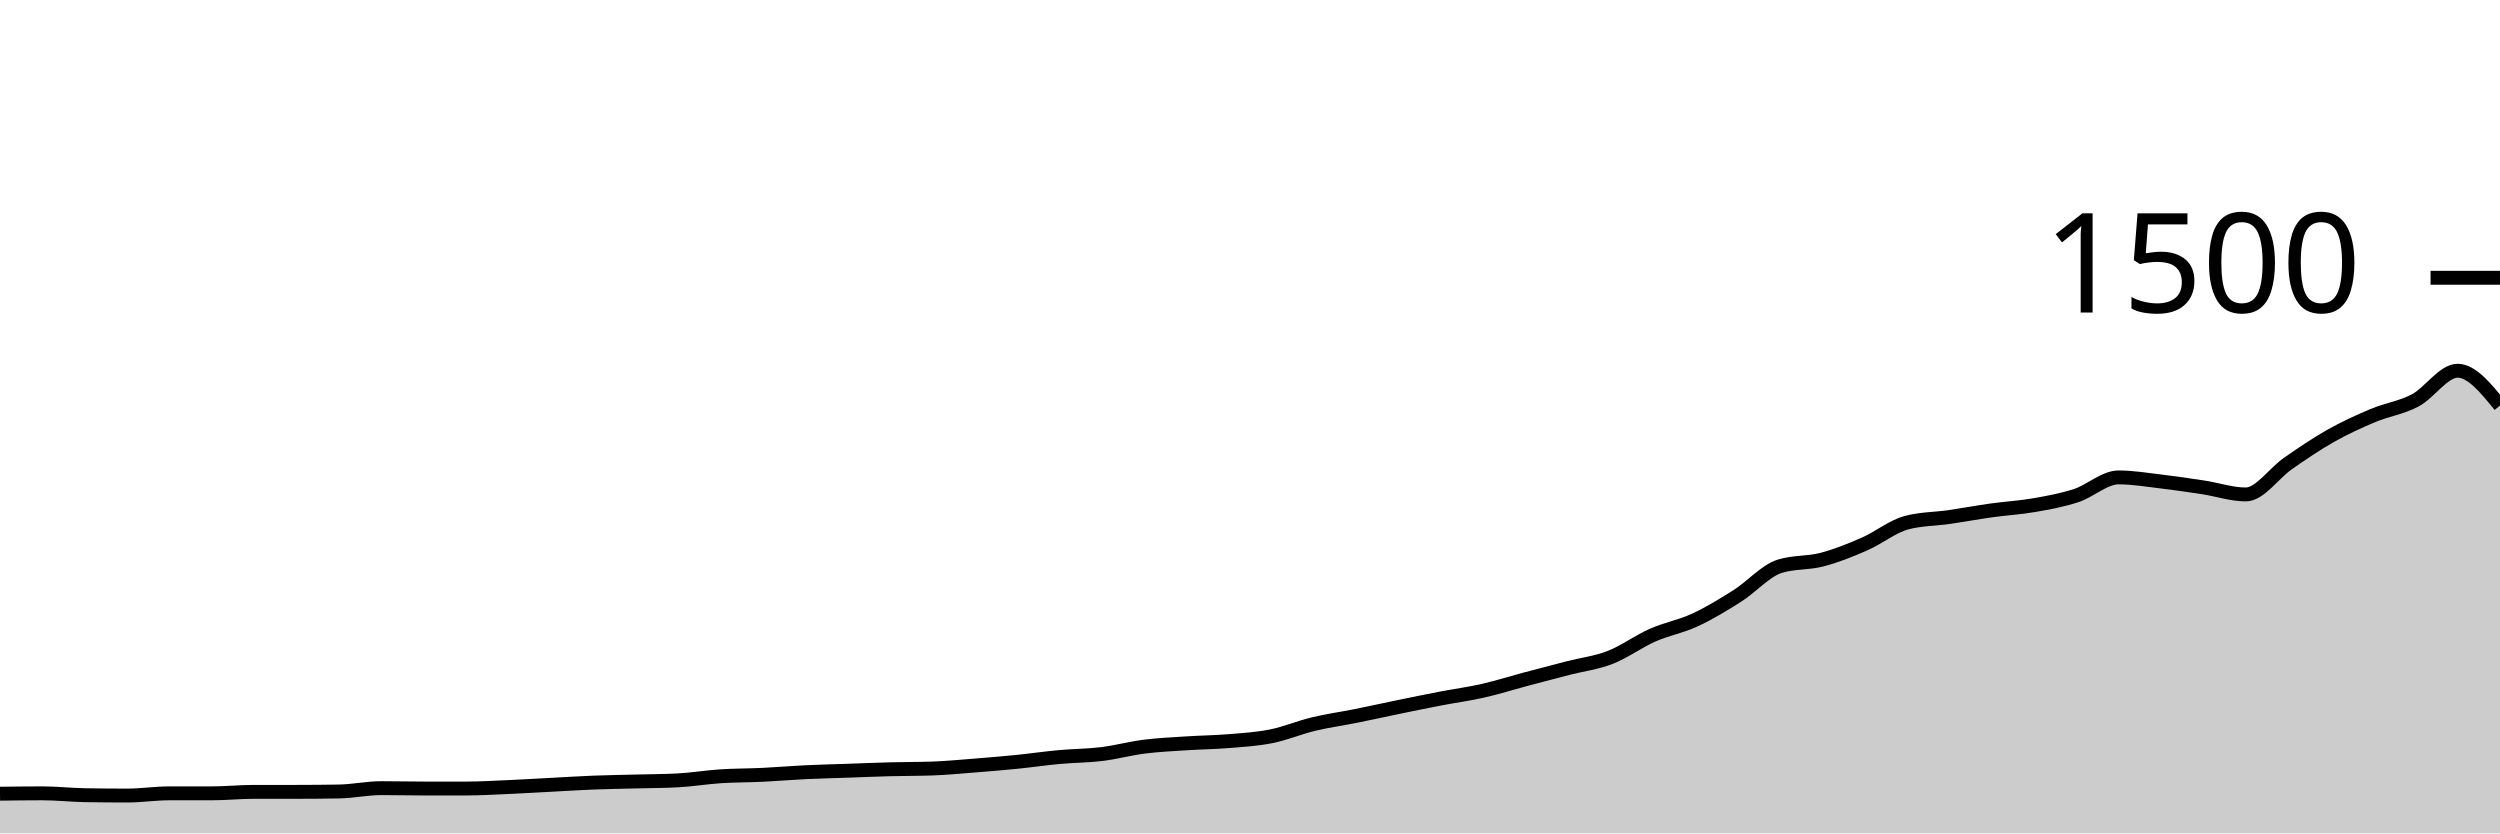
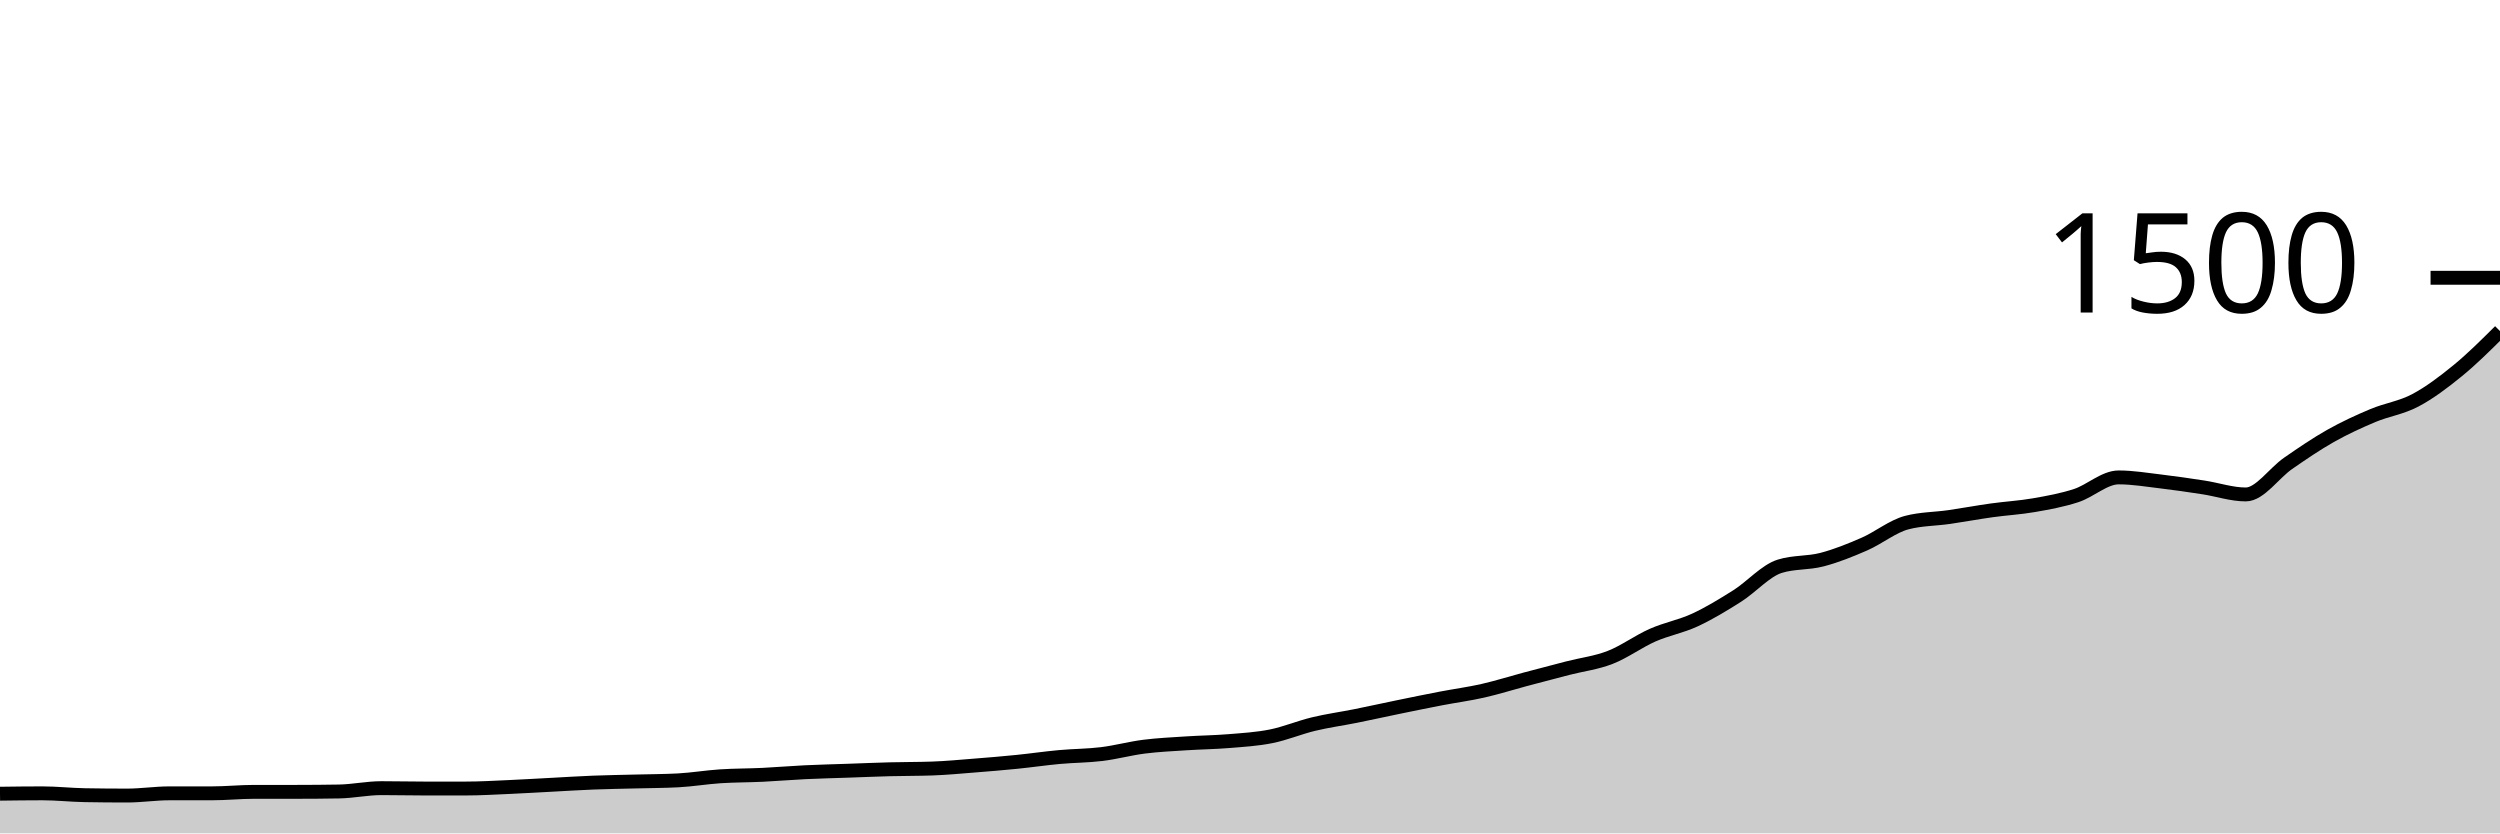
<svg xmlns="http://www.w3.org/2000/svg" viewBox="0 0 180 60">
  <g transform="translate(0,20)">
-     <path class="area" fill="rgba(0, 0, 0, 0.2)" d="M0,37.147C1.017,37.133,2.034,37.12,3.051,37.12C4.068,37.12,5.085,37.236,6.102,37.253C7.119,37.271,8.136,37.28,9.153,37.28C10.169,37.28,11.186,37.12,12.203,37.12C13.22,37.12,14.237,37.12,15.254,37.12C16.271,37.12,17.288,37.013,18.305,37.013C19.322,37.013,20.339,37.013,21.356,37.013C22.373,37.013,23.39,37.004,24.407,36.987C25.424,36.969,26.441,36.747,27.458,36.747C28.475,36.747,29.492,36.773,30.508,36.773C31.525,36.773,32.542,36.773,33.559,36.773C34.576,36.773,35.593,36.711,36.61,36.667C37.627,36.622,38.644,36.56,39.661,36.507C40.678,36.453,41.695,36.387,42.712,36.347C43.729,36.307,44.746,36.293,45.763,36.267C46.78,36.24,47.797,36.24,48.814,36.187C49.831,36.133,50.847,35.96,51.864,35.893C52.881,35.827,53.898,35.836,54.915,35.787C55.932,35.738,56.949,35.649,57.966,35.6C58.983,35.551,60,35.529,61.017,35.493C62.034,35.458,63.051,35.413,64.068,35.387C65.085,35.36,66.102,35.369,67.119,35.333C68.136,35.298,69.153,35.2,70.169,35.12C71.186,35.04,72.203,34.956,73.22,34.853C74.237,34.751,75.254,34.6,76.271,34.507C77.288,34.413,78.305,34.418,79.322,34.293C80.339,34.169,81.356,33.889,82.373,33.76C83.39,33.631,84.407,33.587,85.424,33.52C86.441,33.453,87.458,33.444,88.475,33.36C89.492,33.276,90.508,33.218,91.525,33.013C92.542,32.809,93.559,32.378,94.576,32.133C95.593,31.889,96.61,31.751,97.627,31.547C98.644,31.342,99.661,31.116,100.678,30.907C101.695,30.698,102.712,30.489,103.729,30.293C104.746,30.098,105.763,29.964,106.78,29.733C107.797,29.502,108.814,29.178,109.831,28.907C110.847,28.636,111.864,28.369,112.881,28.107C113.898,27.844,114.915,27.729,115.932,27.333C116.949,26.938,117.966,26.182,118.983,25.733C120,25.284,121.017,25.111,122.034,24.64C123.051,24.169,124.068,23.551,125.085,22.907C126.102,22.262,127.119,21.093,128.136,20.773C129.153,20.453,130.169,20.56,131.186,20.293C132.203,20.027,133.22,19.618,134.237,19.173C135.254,18.729,136.271,17.893,137.288,17.627C138.305,17.36,139.322,17.373,140.339,17.227C141.356,17.08,142.373,16.889,143.39,16.747C144.407,16.604,145.424,16.551,146.441,16.373C147.458,16.196,148.475,16.013,149.492,15.68C150.508,15.347,151.525,14.373,152.542,14.373C153.559,14.373,154.576,14.547,155.593,14.667C156.61,14.787,157.627,14.938,158.644,15.093C159.661,15.249,160.678,15.6,161.695,15.6C162.712,15.6,163.729,14.062,164.746,13.36C165.763,12.658,166.78,11.96,167.797,11.387C168.814,10.813,169.831,10.347,170.847,9.92C171.864,9.493,172.881,9.364,173.898,8.827C174.915,8.289,175.932,6.693,176.949,6.693C177.966,6.693,178.983,7.947,180,9.2L180,40C178.983,40,177.966,40,176.949,40C175.932,40,174.915,40,173.898,40C172.881,40,171.864,40,170.847,40C169.831,40,168.814,40,167.797,40C166.78,40,165.763,40,164.746,40C163.729,40,162.712,40,161.695,40C160.678,40,159.661,40,158.644,40C157.627,40,156.61,40,155.593,40C154.576,40,153.559,40,152.542,40C151.525,40,150.508,40,149.492,40C148.475,40,147.458,40,146.441,40C145.424,40,144.407,40,143.39,40C142.373,40,141.356,40,140.339,40C139.322,40,138.305,40,137.288,40C136.271,40,135.254,40,134.237,40C133.22,40,132.203,40,131.186,40C130.169,40,129.153,40,128.136,40C127.119,40,126.102,40,125.085,40C124.068,40,123.051,40,122.034,40C121.017,40,120,40,118.983,40C117.966,40,116.949,40,115.932,40C114.915,40,113.898,40,112.881,40C111.864,40,110.847,40,109.831,40C108.814,40,107.797,40,106.78,40C105.763,40,104.746,40,103.729,40C102.712,40,101.695,40,100.678,40C99.661,40,98.644,40,97.627,40C96.61,40,95.593,40,94.576,40C93.559,40,92.542,40,91.525,40C90.508,40,89.492,40,88.475,40C87.458,40,86.441,40,85.424,40C84.407,40,83.39,40,82.373,40C81.356,40,80.339,40,79.322,40C78.305,40,77.288,40,76.271,40C75.254,40,74.237,40,73.22,40C72.203,40,71.186,40,70.169,40C69.153,40,68.136,40,67.119,40C66.102,40,65.085,40,64.068,40C63.051,40,62.034,40,61.017,40C60,40,58.983,40,57.966,40C56.949,40,55.932,40,54.915,40C53.898,40,52.881,40,51.864,40C50.847,40,49.831,40,48.814,40C47.797,40,46.78,40,45.763,40C44.746,40,43.729,40,42.712,40C41.695,40,40.678,40,39.661,40C38.644,40,37.627,40,36.61,40C35.593,40,34.576,40,33.559,40C32.542,40,31.525,40,30.508,40C29.492,40,28.475,40,27.458,40C26.441,40,25.424,40,24.407,40C23.39,40,22.373,40,21.356,40C20.339,40,19.322,40,18.305,40C17.288,40,16.271,40,15.254,40C14.237,40,13.22,40,12.203,40C11.186,40,10.169,40,9.153,40C8.136,40,7.119,40,6.102,40C5.085,40,4.068,40,3.051,40C2.034,40,1.017,40,0,40Z" />
-     <path class="line" stroke="black" fill="none" d="M0,37.147C1.017,37.133,2.034,37.12,3.051,37.12C4.068,37.12,5.085,37.236,6.102,37.253C7.119,37.271,8.136,37.28,9.153,37.28C10.169,37.28,11.186,37.12,12.203,37.12C13.22,37.12,14.237,37.12,15.254,37.12C16.271,37.12,17.288,37.013,18.305,37.013C19.322,37.013,20.339,37.013,21.356,37.013C22.373,37.013,23.39,37.004,24.407,36.987C25.424,36.969,26.441,36.747,27.458,36.747C28.475,36.747,29.492,36.773,30.508,36.773C31.525,36.773,32.542,36.773,33.559,36.773C34.576,36.773,35.593,36.711,36.61,36.667C37.627,36.622,38.644,36.56,39.661,36.507C40.678,36.453,41.695,36.387,42.712,36.347C43.729,36.307,44.746,36.293,45.763,36.267C46.78,36.24,47.797,36.24,48.814,36.187C49.831,36.133,50.847,35.96,51.864,35.893C52.881,35.827,53.898,35.836,54.915,35.787C55.932,35.738,56.949,35.649,57.966,35.6C58.983,35.551,60,35.529,61.017,35.493C62.034,35.458,63.051,35.413,64.068,35.387C65.085,35.36,66.102,35.369,67.119,35.333C68.136,35.298,69.153,35.2,70.169,35.12C71.186,35.04,72.203,34.956,73.22,34.853C74.237,34.751,75.254,34.6,76.271,34.507C77.288,34.413,78.305,34.418,79.322,34.293C80.339,34.169,81.356,33.889,82.373,33.76C83.39,33.631,84.407,33.587,85.424,33.52C86.441,33.453,87.458,33.444,88.475,33.36C89.492,33.276,90.508,33.218,91.525,33.013C92.542,32.809,93.559,32.378,94.576,32.133C95.593,31.889,96.61,31.751,97.627,31.547C98.644,31.342,99.661,31.116,100.678,30.907C101.695,30.698,102.712,30.489,103.729,30.293C104.746,30.098,105.763,29.964,106.78,29.733C107.797,29.502,108.814,29.178,109.831,28.907C110.847,28.636,111.864,28.369,112.881,28.107C113.898,27.844,114.915,27.729,115.932,27.333C116.949,26.938,117.966,26.182,118.983,25.733C120,25.284,121.017,25.111,122.034,24.64C123.051,24.169,124.068,23.551,125.085,22.907C126.102,22.262,127.119,21.093,128.136,20.773C129.153,20.453,130.169,20.56,131.186,20.293C132.203,20.027,133.22,19.618,134.237,19.173C135.254,18.729,136.271,17.893,137.288,17.627C138.305,17.36,139.322,17.373,140.339,17.227C141.356,17.08,142.373,16.889,143.39,16.747C144.407,16.604,145.424,16.551,146.441,16.373C147.458,16.196,148.475,16.013,149.492,15.68C150.508,15.347,151.525,14.373,152.542,14.373C153.559,14.373,154.576,14.547,155.593,14.667C156.61,14.787,157.627,14.938,158.644,15.093C159.661,15.249,160.678,15.6,161.695,15.6C162.712,15.6,163.729,14.062,164.746,13.36C165.763,12.658,166.78,11.96,167.797,11.387C168.814,10.813,169.831,10.347,170.847,9.92C171.864,9.493,172.881,9.364,173.898,8.827C174.915,8.289,175.932,6.693,176.949,6.693C177.966,6.693,178.983,7.947,180,9.2" />
+     <path class="area" fill="rgba(0, 0, 0, 0.2)" d="M0,37.147C1.017,37.133,2.034,37.12,3.051,37.12C4.068,37.12,5.085,37.236,6.102,37.253C7.119,37.271,8.136,37.28,9.153,37.28C10.169,37.28,11.186,37.12,12.203,37.12C13.22,37.12,14.237,37.12,15.254,37.12C16.271,37.12,17.288,37.013,18.305,37.013C19.322,37.013,20.339,37.013,21.356,37.013C22.373,37.013,23.39,37.004,24.407,36.987C25.424,36.969,26.441,36.747,27.458,36.747C28.475,36.747,29.492,36.773,30.508,36.773C31.525,36.773,32.542,36.773,33.559,36.773C34.576,36.773,35.593,36.711,36.61,36.667C37.627,36.622,38.644,36.56,39.661,36.507C40.678,36.453,41.695,36.387,42.712,36.347C43.729,36.307,44.746,36.293,45.763,36.267C46.78,36.24,47.797,36.24,48.814,36.187C49.831,36.133,50.847,35.96,51.864,35.893C52.881,35.827,53.898,35.836,54.915,35.787C55.932,35.738,56.949,35.649,57.966,35.6C58.983,35.551,60,35.529,61.017,35.493C62.034,35.458,63.051,35.413,64.068,35.387C65.085,35.36,66.102,35.369,67.119,35.333C68.136,35.298,69.153,35.2,70.169,35.12C71.186,35.04,72.203,34.956,73.22,34.853C74.237,34.751,75.254,34.6,76.271,34.507C77.288,34.413,78.305,34.418,79.322,34.293C80.339,34.169,81.356,33.889,82.373,33.76C83.39,33.631,84.407,33.587,85.424,33.52C86.441,33.453,87.458,33.444,88.475,33.36C89.492,33.276,90.508,33.218,91.525,33.013C92.542,32.809,93.559,32.378,94.576,32.133C95.593,31.889,96.61,31.751,97.627,31.547C98.644,31.342,99.661,31.116,100.678,30.907C101.695,30.698,102.712,30.489,103.729,30.293C104.746,30.098,105.763,29.964,106.78,29.733C107.797,29.502,108.814,29.178,109.831,28.907C110.847,28.636,111.864,28.369,112.881,28.107C113.898,27.844,114.915,27.729,115.932,27.333C116.949,26.938,117.966,26.182,118.983,25.733C120,25.284,121.017,25.111,122.034,24.64C123.051,24.169,124.068,23.551,125.085,22.907C126.102,22.262,127.119,21.093,128.136,20.773C129.153,20.453,130.169,20.56,131.186,20.293C132.203,20.027,133.22,19.618,134.237,19.173C135.254,18.729,136.271,17.893,137.288,17.627C138.305,17.36,139.322,17.373,140.339,17.227C141.356,17.08,142.373,16.889,143.39,16.747C144.407,16.604,145.424,16.551,146.441,16.373C147.458,16.196,148.475,16.013,149.492,15.68C150.508,15.347,151.525,14.373,152.542,14.373C153.559,14.373,154.576,14.547,155.593,14.667C156.61,14.787,157.627,14.938,158.644,15.093C159.661,15.249,160.678,15.6,161.695,15.6C162.712,15.6,163.729,14.062,164.746,13.36C165.763,12.658,166.78,11.96,167.797,11.387C168.814,10.813,169.831,10.347,170.847,9.92C171.864,9.493,172.881,9.364,173.898,8.827C174.915,8.289,175.932,7.524,176.949,6.693C177.966,5.862,178.983,4.851,180,3.84L180,40C178.983,40,177.966,40,176.949,40C175.932,40,174.915,40,173.898,40C172.881,40,171.864,40,170.847,40C169.831,40,168.814,40,167.797,40C166.78,40,165.763,40,164.746,40C163.729,40,162.712,40,161.695,40C160.678,40,159.661,40,158.644,40C157.627,40,156.61,40,155.593,40C154.576,40,153.559,40,152.542,40C151.525,40,150.508,40,149.492,40C148.475,40,147.458,40,146.441,40C145.424,40,144.407,40,143.39,40C142.373,40,141.356,40,140.339,40C139.322,40,138.305,40,137.288,40C136.271,40,135.254,40,134.237,40C133.22,40,132.203,40,131.186,40C130.169,40,129.153,40,128.136,40C127.119,40,126.102,40,125.085,40C124.068,40,123.051,40,122.034,40C121.017,40,120,40,118.983,40C117.966,40,116.949,40,115.932,40C114.915,40,113.898,40,112.881,40C111.864,40,110.847,40,109.831,40C108.814,40,107.797,40,106.78,40C105.763,40,104.746,40,103.729,40C102.712,40,101.695,40,100.678,40C99.661,40,98.644,40,97.627,40C96.61,40,95.593,40,94.576,40C93.559,40,92.542,40,91.525,40C90.508,40,89.492,40,88.475,40C87.458,40,86.441,40,85.424,40C84.407,40,83.39,40,82.373,40C81.356,40,80.339,40,79.322,40C78.305,40,77.288,40,76.271,40C75.254,40,74.237,40,73.22,40C72.203,40,71.186,40,70.169,40C69.153,40,68.136,40,67.119,40C66.102,40,65.085,40,64.068,40C63.051,40,62.034,40,61.017,40C60,40,58.983,40,57.966,40C56.949,40,55.932,40,54.915,40C53.898,40,52.881,40,51.864,40C50.847,40,49.831,40,48.814,40C47.797,40,46.78,40,45.763,40C44.746,40,43.729,40,42.712,40C41.695,40,40.678,40,39.661,40C38.644,40,37.627,40,36.61,40C35.593,40,34.576,40,33.559,40C32.542,40,31.525,40,30.508,40C29.492,40,28.475,40,27.458,40C26.441,40,25.424,40,24.407,40C23.39,40,22.373,40,21.356,40C20.339,40,19.322,40,18.305,40C17.288,40,16.271,40,15.254,40C14.237,40,13.22,40,12.203,40C11.186,40,10.169,40,9.153,40C8.136,40,7.119,40,6.102,40C5.085,40,4.068,40,3.051,40C2.034,40,1.017,40,0,40Z" />
+     <path class="line" stroke="black" fill="none" d="M0,37.147C1.017,37.133,2.034,37.12,3.051,37.12C4.068,37.12,5.085,37.236,6.102,37.253C7.119,37.271,8.136,37.28,9.153,37.28C10.169,37.28,11.186,37.12,12.203,37.12C13.22,37.12,14.237,37.12,15.254,37.12C16.271,37.12,17.288,37.013,18.305,37.013C19.322,37.013,20.339,37.013,21.356,37.013C22.373,37.013,23.39,37.004,24.407,36.987C25.424,36.969,26.441,36.747,27.458,36.747C28.475,36.747,29.492,36.773,30.508,36.773C31.525,36.773,32.542,36.773,33.559,36.773C34.576,36.773,35.593,36.711,36.61,36.667C37.627,36.622,38.644,36.56,39.661,36.507C40.678,36.453,41.695,36.387,42.712,36.347C43.729,36.307,44.746,36.293,45.763,36.267C46.78,36.24,47.797,36.24,48.814,36.187C49.831,36.133,50.847,35.96,51.864,35.893C52.881,35.827,53.898,35.836,54.915,35.787C55.932,35.738,56.949,35.649,57.966,35.6C58.983,35.551,60,35.529,61.017,35.493C62.034,35.458,63.051,35.413,64.068,35.387C65.085,35.36,66.102,35.369,67.119,35.333C68.136,35.298,69.153,35.2,70.169,35.12C71.186,35.04,72.203,34.956,73.22,34.853C74.237,34.751,75.254,34.6,76.271,34.507C77.288,34.413,78.305,34.418,79.322,34.293C80.339,34.169,81.356,33.889,82.373,33.76C83.39,33.631,84.407,33.587,85.424,33.52C86.441,33.453,87.458,33.444,88.475,33.36C89.492,33.276,90.508,33.218,91.525,33.013C92.542,32.809,93.559,32.378,94.576,32.133C95.593,31.889,96.61,31.751,97.627,31.547C98.644,31.342,99.661,31.116,100.678,30.907C101.695,30.698,102.712,30.489,103.729,30.293C104.746,30.098,105.763,29.964,106.78,29.733C107.797,29.502,108.814,29.178,109.831,28.907C110.847,28.636,111.864,28.369,112.881,28.107C113.898,27.844,114.915,27.729,115.932,27.333C116.949,26.938,117.966,26.182,118.983,25.733C120,25.284,121.017,25.111,122.034,24.64C123.051,24.169,124.068,23.551,125.085,22.907C126.102,22.262,127.119,21.093,128.136,20.773C129.153,20.453,130.169,20.56,131.186,20.293C132.203,20.027,133.22,19.618,134.237,19.173C135.254,18.729,136.271,17.893,137.288,17.627C138.305,17.36,139.322,17.373,140.339,17.227C141.356,17.08,142.373,16.889,143.39,16.747C144.407,16.604,145.424,16.551,146.441,16.373C147.458,16.196,148.475,16.013,149.492,15.68C150.508,15.347,151.525,14.373,152.542,14.373C153.559,14.373,154.576,14.547,155.593,14.667C156.61,14.787,157.627,14.938,158.644,15.093C159.661,15.249,160.678,15.6,161.695,15.6C162.712,15.6,163.729,14.062,164.746,13.36C165.763,12.658,166.78,11.96,167.797,11.387C168.814,10.813,169.831,10.347,170.847,9.92C171.864,9.493,172.881,9.364,173.898,8.827C174.915,8.289,175.932,7.524,176.949,6.693C177.966,5.862,178.983,4.851,180,3.84" />
    <path class="axis-ceiling" stroke-width="1" stroke="black" fill="none" d="M175,0L180,0" />
    <text class="axis-ceiling-label" font-family="sans-serif" text-anchor="end" font-size="10px" x="170" y="2.5">1500</text>
  </g>
</svg>
